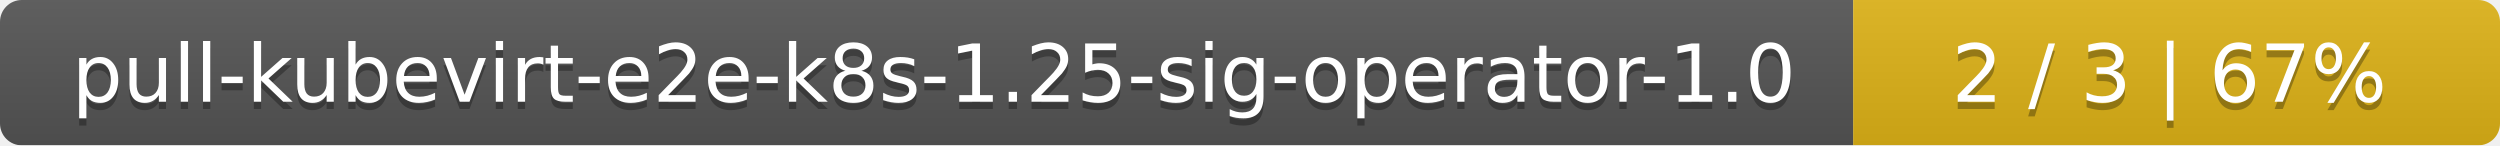
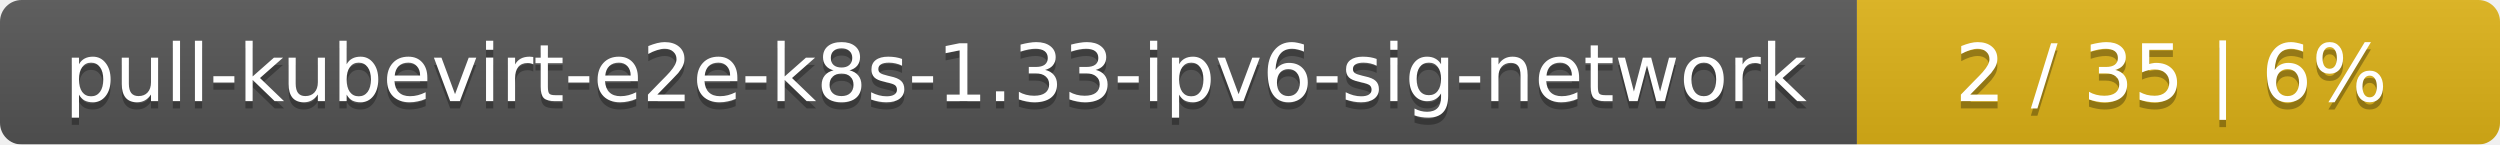
- <svg xmlns="http://www.w3.org/2000/svg" width="344" height="20">
+ <svg xmlns="http://www.w3.org/2000/svg" width="346" height="20">
  <linearGradient id="smooth" x2="0" y2="100%">
    <stop offset="0" stop-color="#bbb" stop-opacity=".1" />
    <stop offset="1" stop-opacity=".1" />
  </linearGradient>
  <mask id="round">
-     <rect width="344" height="20" rx="3" fill="#fff" />
+     <rect width="346" height="20" rx="3" fill="#fff" />
  </mask>
  <g mask="url(#round)">
-     <rect width="255" height="20" fill="#555" />
-     <rect x="255" width="89" height="20" fill="#dfb317" />
-     <rect width="344" height="20" fill="url(#smooth)" />
+     <rect width="257" height="20" fill="#555" />
+     <rect x="257" width="89" height="20" fill="#dfb317" />
+     <rect width="346" height="20" fill="url(#smooth)" />
  </g>
  <g fill="#fff" text-anchor="middle" font-family="DejaVu Sans,Verdana,Geneva,sans-serif" font-size="11">
-     <text x="128.5" y="15" fill="#010101" fill-opacity=".3">pull-kubevirt-e2e-k8s-1.25-sig-operator-1.0</text>
-     <text x="128.5" y="14">pull-kubevirt-e2e-k8s-1.25-sig-operator-1.0</text>
-     <text x="298.5" y="15" fill="#010101" fill-opacity=".3">2 / 3    |    67%</text>
-     <text x="298.5" y="14">2 / 3    |    67%</text>
+     <text x="129.5" y="15" fill="#010101" fill-opacity=".3">pull-kubevirt-e2e-k8s-1.33-ipv6-sig-network</text>
+     <text x="129.5" y="14">pull-kubevirt-e2e-k8s-1.33-ipv6-sig-network</text>
+     <text x="300.5" y="15" fill="#010101" fill-opacity=".3">2 / 35    |    6%</text>
+     <text x="300.5" y="14">2 / 35    |    6%</text>
  </g>
</svg>
